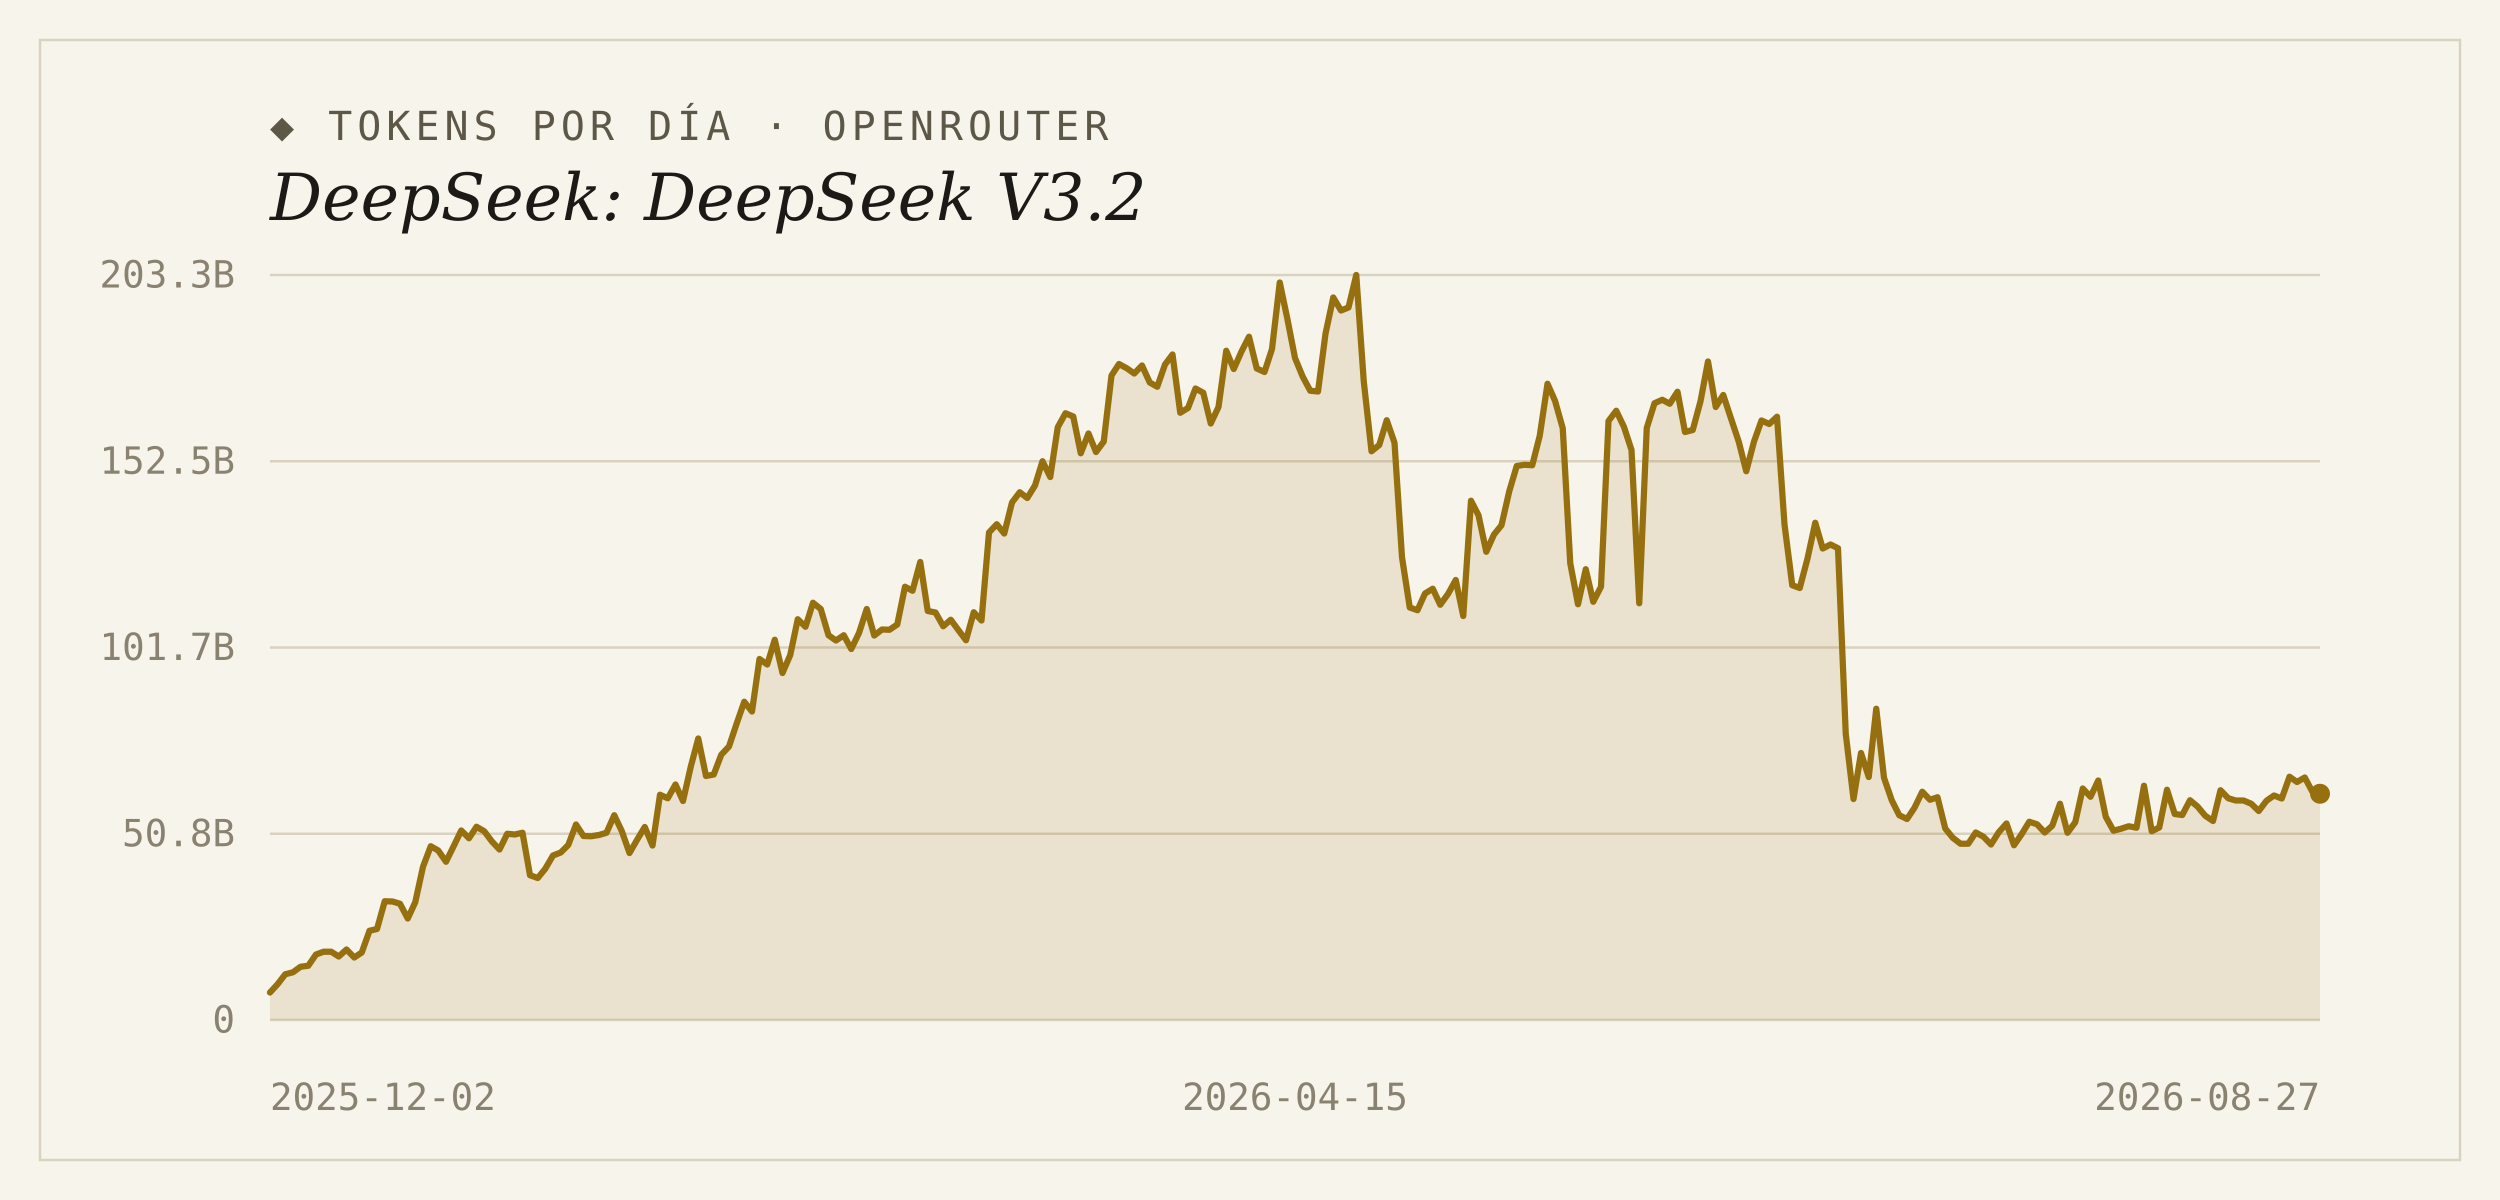
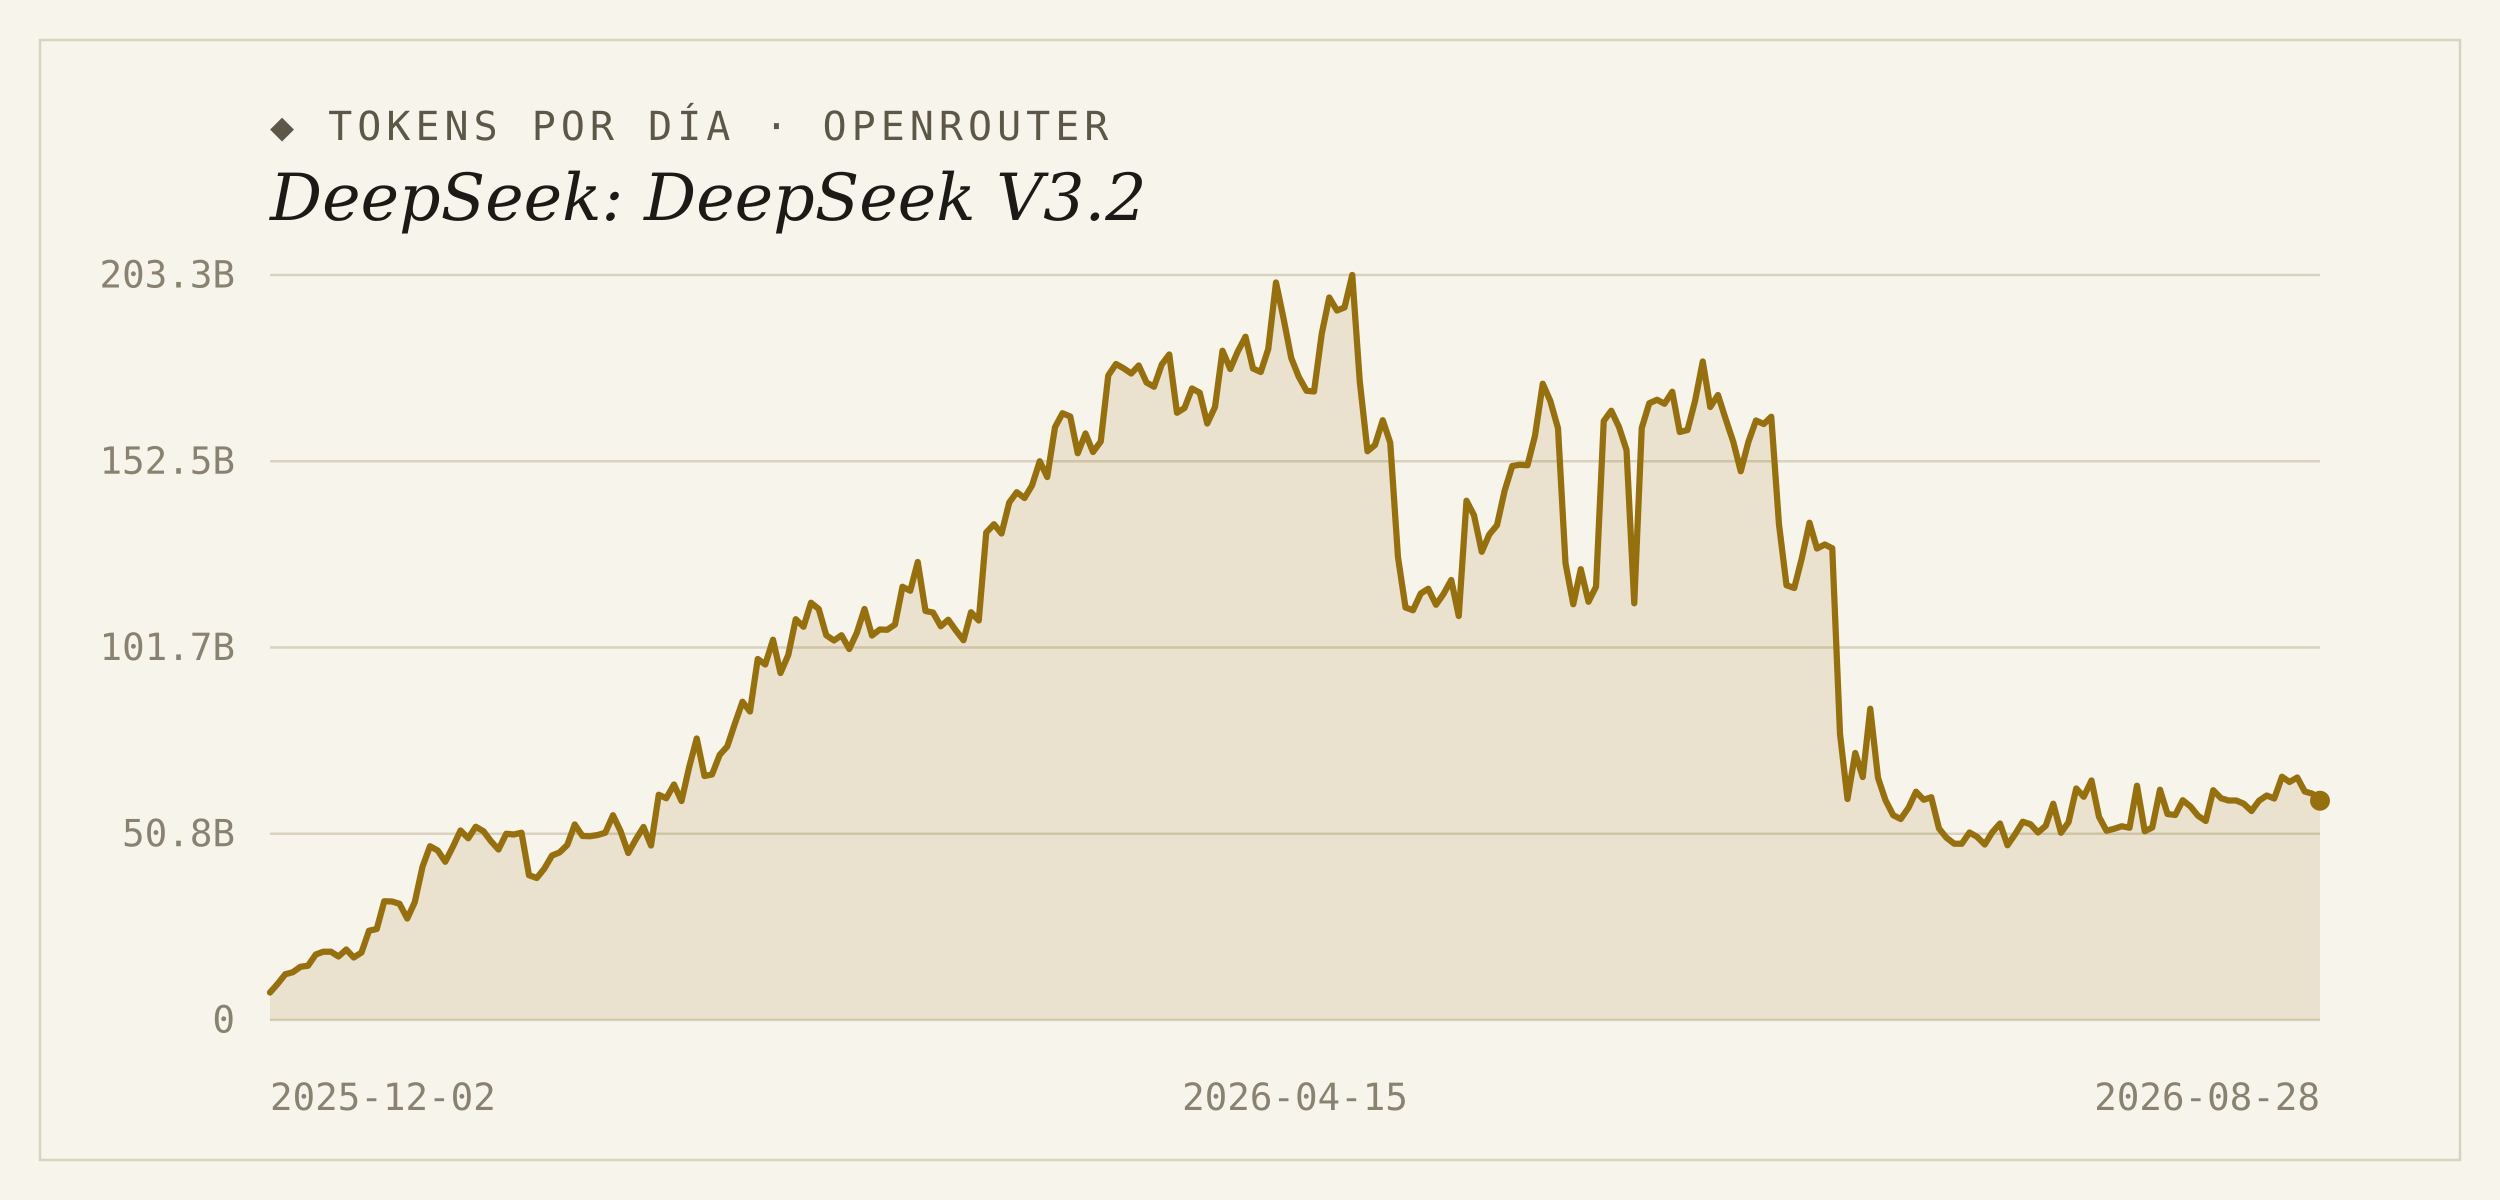
<svg xmlns="http://www.w3.org/2000/svg" width="1000" height="480" viewBox="0 0 1000 480">
  <rect width="1000" height="480" fill="#f7f4ec" />
  <rect x="16" y="16" width="968" height="448" fill="none" stroke="#d9d2bf" stroke-width="1" />
  <text x="108" y="56" font-family="'DejaVu Sans Mono', Consolas, monospace" font-size="16" letter-spacing="2" fill="#5d5748">◆ TOKENS POR DÍA · OPENROUTER</text>
  <text x="108" y="88" font-family="Georgia, 'DejaVu Serif', serif" font-size="26" font-style="italic" fill="#1c1a16">DeepSeek: DeepSeek V3.2</text>
  <line x1="108" y1="408.0" x2="928" y2="408.0" stroke="#d9d2bf" stroke-width="1" />
  <text x="94" y="413" text-anchor="end" font-family="'DejaVu Sans Mono', Consolas, monospace" font-size="15" fill="#8a8271">0</text>
  <line x1="108" y1="333.5" x2="928" y2="333.5" stroke="#d9d2bf" stroke-width="1" />
  <text x="94" y="338.5" text-anchor="end" font-family="'DejaVu Sans Mono', Consolas, monospace" font-size="15" fill="#8a8271">50.8B</text>
  <line x1="108" y1="259.0" x2="928" y2="259.0" stroke="#d9d2bf" stroke-width="1" />
  <text x="94" y="264" text-anchor="end" font-family="'DejaVu Sans Mono', Consolas, monospace" font-size="15" fill="#8a8271">101.7B</text>
  <line x1="108" y1="184.5" x2="928" y2="184.5" stroke="#d9d2bf" stroke-width="1" />
  <text x="94" y="189.5" text-anchor="end" font-family="'DejaVu Sans Mono', Consolas, monospace" font-size="15" fill="#8a8271">152.5B</text>
  <line x1="108" y1="110.0" x2="928" y2="110.0" stroke="#d9d2bf" stroke-width="1" />
  <text x="94" y="115" text-anchor="end" font-family="'DejaVu Sans Mono', Consolas, monospace" font-size="15" fill="#8a8271">203.3B</text>
-   <path d="M 108,408.0 L 108.0,397.0 L 111.1,393.6 L 114.1,389.7 L 117.2,388.9 L 120.2,386.7 L 123.3,386.3 L 126.4,381.8 L 129.4,380.7 L 132.5,380.7 L 135.5,382.6 L 138.6,379.8 L 141.7,383.0 L 144.7,381.0 L 147.8,372.3 L 150.8,371.6 L 153.9,360.5 L 157.0,360.6 L 160.0,361.5 L 163.1,367.4 L 166.1,360.9 L 169.2,346.7 L 172.3,338.5 L 175.3,340.2 L 178.4,344.7 L 181.4,338.6 L 184.5,332.2 L 187.6,335.3 L 190.6,330.7 L 193.7,332.5 L 196.7,336.5 L 199.8,339.8 L 202.9,333.5 L 205.9,333.8 L 209.0,333.1 L 212.0,350.1 L 215.1,351.2 L 218.1,347.5 L 221.2,342.2 L 224.3,341.0 L 227.3,338.0 L 230.4,329.8 L 233.4,334.4 L 236.5,334.5 L 239.6,334.0 L 242.6,333.1 L 245.7,326.1 L 248.7,332.4 L 251.8,341.2 L 254.9,335.8 L 257.9,330.8 L 261.0,338.2 L 264.0,317.9 L 267.1,319.3 L 270.2,313.8 L 273.2,320.4 L 276.3,306.7 L 279.3,295.4 L 282.4,310.4 L 285.5,309.8 L 288.5,301.9 L 291.6,298.6 L 294.6,289.6 L 297.7,280.7 L 300.8,284.6 L 303.8,263.6 L 306.9,265.8 L 309.9,255.9 L 313.0,269.2 L 316.1,262.0 L 319.1,247.7 L 322.2,250.7 L 325.2,241.1 L 328.3,243.6 L 331.4,254.1 L 334.4,256.2 L 337.5,254.1 L 340.5,259.6 L 343.6,253.2 L 346.7,243.6 L 349.7,254.2 L 352.8,251.8 L 355.8,251.9 L 358.9,249.8 L 362.0,234.7 L 365.0,236.3 L 368.1,224.8 L 371.1,244.4 L 374.2,245.0 L 377.3,250.5 L 380.3,247.9 L 383.4,252.1 L 386.4,256.1 L 389.5,244.9 L 392.6,248.2 L 395.6,213.0 L 398.7,209.7 L 401.7,213.4 L 404.8,201.0 L 407.9,196.9 L 410.9,199.2 L 414.0,194.2 L 417.0,184.5 L 420.1,190.8 L 423.1,170.9 L 426.2,165.3 L 429.3,166.6 L 432.3,181.3 L 435.4,173.4 L 438.4,180.8 L 441.5,176.6 L 444.6,150.2 L 447.6,145.6 L 450.7,147.3 L 453.7,149.4 L 456.8,146.2 L 459.9,153.0 L 462.9,154.7 L 466.0,145.8 L 469.0,141.8 L 472.1,165.1 L 475.2,163.2 L 478.2,155.4 L 481.3,157.1 L 484.3,169.4 L 487.4,162.8 L 490.5,140.3 L 493.5,147.6 L 496.6,140.6 L 499.6,134.7 L 502.7,147.4 L 505.8,148.8 L 508.8,139.6 L 511.9,113.0 L 514.9,127.3 L 518.0,143.2 L 521.1,150.7 L 524.1,156.3 L 527.2,156.6 L 530.2,133.5 L 533.3,119.0 L 536.4,124.2 L 539.4,123.0 L 542.5,110.0 L 545.5,152.5 L 548.6,180.5 L 551.7,178.0 L 554.7,168.1 L 557.8,177.1 L 560.8,222.9 L 563.9,243.0 L 567.0,244.1 L 570.0,237.4 L 573.1,235.5 L 576.1,241.9 L 579.2,237.6 L 582.3,232.0 L 585.3,246.4 L 588.4,200.3 L 591.4,206.1 L 594.5,220.7 L 597.6,213.8 L 600.6,210.1 L 603.7,196.5 L 606.7,186.4 L 609.8,185.9 L 612.9,186.1 L 615.9,174.3 L 619.0,153.5 L 622.0,160.3 L 625.1,171.3 L 628.1,225.3 L 631.2,241.7 L 634.3,227.7 L 637.3,240.7 L 640.4,234.7 L 643.4,168.4 L 646.5,164.3 L 649.6,170.8 L 652.6,180.0 L 655.7,241.3 L 658.7,171.2 L 661.8,161.3 L 664.9,159.9 L 667.9,161.5 L 671.0,156.7 L 674.0,172.8 L 677.1,172.0 L 680.2,160.5 L 683.2,144.6 L 686.3,162.8 L 689.3,158.0 L 692.4,167.4 L 695.5,176.7 L 698.5,188.5 L 701.6,176.6 L 704.6,168.2 L 707.7,169.6 L 710.8,166.7 L 713.8,209.8 L 716.9,234.1 L 719.9,235.2 L 723.0,223.4 L 726.1,209.1 L 729.1,219.4 L 732.2,217.8 L 735.2,219.3 L 738.3,293.5 L 741.4,319.6 L 744.4,301.2 L 747.5,310.8 L 750.5,283.5 L 753.6,311.1 L 756.7,320.1 L 759.7,326.1 L 762.8,327.6 L 765.8,323.1 L 768.9,316.7 L 772.0,319.9 L 775.0,318.9 L 778.1,331.4 L 781.1,335.1 L 784.2,337.5 L 787.3,337.5 L 790.3,333.0 L 793.4,334.7 L 796.4,337.8 L 799.5,332.9 L 802.6,329.4 L 805.6,338.1 L 808.7,333.6 L 811.7,328.7 L 814.8,329.7 L 817.9,333.0 L 820.9,330.3 L 824.0,321.5 L 827.0,333.1 L 830.1,328.9 L 833.1,315.4 L 836.2,318.7 L 839.3,312.2 L 842.3,326.7 L 845.4,332.3 L 848.4,331.5 L 851.5,330.5 L 854.6,331.1 L 857.6,314.3 L 860.7,332.5 L 863.7,331.0 L 866.8,315.9 L 869.9,325.6 L 872.9,326.0 L 876.0,320.1 L 879.0,322.6 L 882.1,326.3 L 885.2,328.4 L 888.2,316.1 L 891.3,319.3 L 894.3,320.2 L 897.4,320.2 L 900.5,321.5 L 903.5,324.4 L 906.6,320.3 L 909.6,318.2 L 912.7,319.4 L 915.8,310.7 L 918.8,312.8 L 921.9,311.0 L 924.9,316.6 L 928.0,317.5 L 928.0,408.0 Z" fill="#96700f" fill-opacity="0.14" />
-   <polyline points="108.0,397.0 111.1,393.6 114.1,389.7 117.2,388.9 120.2,386.7 123.3,386.3 126.4,381.8 129.4,380.7 132.5,380.7 135.5,382.6 138.6,379.8 141.7,383.0 144.7,381.0 147.8,372.3 150.8,371.6 153.9,360.5 157.0,360.6 160.0,361.5 163.1,367.4 166.1,360.9 169.2,346.7 172.3,338.5 175.3,340.2 178.4,344.7 181.4,338.6 184.5,332.2 187.6,335.3 190.6,330.7 193.7,332.5 196.7,336.5 199.8,339.8 202.9,333.5 205.9,333.8 209.0,333.1 212.0,350.1 215.1,351.2 218.1,347.5 221.2,342.2 224.3,341.0 227.3,338.0 230.4,329.8 233.4,334.4 236.5,334.5 239.6,334.0 242.6,333.1 245.7,326.1 248.7,332.4 251.8,341.2 254.9,335.8 257.9,330.8 261.0,338.2 264.0,317.9 267.1,319.3 270.2,313.8 273.2,320.4 276.3,306.7 279.3,295.4 282.4,310.4 285.5,309.8 288.5,301.9 291.6,298.6 294.6,289.6 297.7,280.7 300.8,284.6 303.8,263.6 306.9,265.8 309.9,255.9 313.0,269.2 316.1,262.0 319.1,247.7 322.2,250.7 325.2,241.1 328.3,243.6 331.4,254.1 334.4,256.2 337.5,254.1 340.5,259.6 343.6,253.2 346.7,243.6 349.7,254.2 352.8,251.8 355.8,251.9 358.9,249.8 362.0,234.7 365.0,236.3 368.1,224.8 371.1,244.4 374.2,245.0 377.3,250.5 380.3,247.9 383.4,252.1 386.4,256.1 389.5,244.9 392.6,248.2 395.6,213.0 398.7,209.7 401.7,213.4 404.8,201.0 407.9,196.9 410.9,199.2 414.0,194.2 417.0,184.5 420.1,190.8 423.1,170.9 426.2,165.3 429.3,166.6 432.3,181.3 435.4,173.4 438.4,180.8 441.5,176.6 444.6,150.2 447.6,145.6 450.7,147.3 453.7,149.4 456.8,146.2 459.9,153.0 462.9,154.7 466.0,145.8 469.0,141.8 472.1,165.1 475.2,163.2 478.2,155.4 481.3,157.1 484.3,169.4 487.4,162.8 490.5,140.3 493.5,147.6 496.6,140.6 499.6,134.7 502.7,147.4 505.8,148.8 508.8,139.6 511.9,113.0 514.9,127.3 518.0,143.2 521.1,150.7 524.1,156.3 527.2,156.6 530.2,133.5 533.3,119.0 536.4,124.2 539.4,123.0 542.5,110.0 545.5,152.5 548.6,180.5 551.7,178.0 554.7,168.1 557.8,177.1 560.8,222.9 563.9,243.0 567.0,244.1 570.0,237.4 573.1,235.5 576.1,241.9 579.2,237.6 582.3,232.0 585.3,246.4 588.4,200.3 591.4,206.1 594.5,220.7 597.6,213.8 600.6,210.1 603.7,196.5 606.7,186.4 609.8,185.9 612.9,186.1 615.9,174.3 619.0,153.5 622.0,160.3 625.1,171.3 628.1,225.3 631.2,241.7 634.3,227.7 637.3,240.7 640.4,234.7 643.4,168.4 646.5,164.3 649.6,170.8 652.6,180.0 655.7,241.3 658.7,171.2 661.8,161.3 664.9,159.9 667.9,161.5 671.0,156.7 674.0,172.8 677.1,172.0 680.2,160.5 683.2,144.6 686.3,162.8 689.3,158.0 692.4,167.4 695.5,176.7 698.5,188.5 701.6,176.6 704.6,168.2 707.7,169.6 710.8,166.7 713.8,209.8 716.9,234.1 719.9,235.2 723.0,223.4 726.1,209.1 729.1,219.4 732.2,217.8 735.2,219.3 738.3,293.5 741.4,319.6 744.4,301.2 747.5,310.8 750.5,283.5 753.6,311.1 756.7,320.1 759.7,326.1 762.8,327.6 765.8,323.1 768.9,316.7 772.0,319.9 775.0,318.9 778.1,331.4 781.1,335.1 784.2,337.5 787.3,337.5 790.3,333.0 793.4,334.7 796.4,337.8 799.5,332.9 802.6,329.4 805.6,338.1 808.7,333.6 811.7,328.7 814.8,329.7 817.9,333.0 820.9,330.3 824.0,321.5 827.0,333.1 830.1,328.9 833.1,315.4 836.2,318.7 839.3,312.2 842.3,326.7 845.4,332.3 848.4,331.5 851.5,330.5 854.6,331.1 857.6,314.3 860.7,332.5 863.7,331.0 866.8,315.9 869.9,325.6 872.9,326.0 876.0,320.1 879.0,322.6 882.1,326.3 885.2,328.4 888.2,316.1 891.3,319.3 894.3,320.2 897.4,320.2 900.5,321.5 903.5,324.4 906.6,320.3 909.6,318.2 912.7,319.4 915.8,310.7 918.8,312.8 921.9,311.0 924.9,316.6 928.0,317.5" fill="none" stroke="#96700f" stroke-width="2.5" stroke-linejoin="round" stroke-linecap="round" />
-   <circle cx="928.0" cy="317.5" r="4" fill="#96700f" />
+   <path d="M 108,408.0 L 108.0,397.0 L 111.0,393.6 L 114.1,389.7 L 117.1,388.9 L 120.2,386.7 L 123.2,386.3 L 126.3,381.8 L 129.3,380.7 L 132.4,380.7 L 135.4,382.6 L 138.5,379.8 L 141.5,383.0 L 144.6,381.0 L 147.6,372.3 L 150.7,371.6 L 153.7,360.5 L 156.8,360.6 L 159.8,361.5 L 162.9,367.4 L 165.9,360.9 L 169.0,346.7 L 172.0,338.5 L 175.1,340.2 L 178.1,344.7 L 181.2,338.6 L 184.2,332.2 L 187.3,335.3 L 190.3,330.7 L 193.4,332.5 L 196.4,336.5 L 199.4,339.8 L 202.5,333.5 L 205.5,333.8 L 208.6,333.1 L 211.6,350.1 L 214.7,351.2 L 217.7,347.5 L 220.8,342.2 L 223.8,341.0 L 226.9,338.0 L 229.9,329.8 L 233.0,334.4 L 236.0,334.5 L 239.1,334.0 L 242.1,333.1 L 245.2,326.1 L 248.2,332.4 L 251.3,341.2 L 254.3,335.8 L 257.4,330.8 L 260.4,338.2 L 263.5,317.9 L 266.5,319.3 L 269.6,313.8 L 272.6,320.4 L 275.7,306.7 L 278.7,295.4 L 281.8,310.4 L 284.8,309.8 L 287.9,301.9 L 290.9,298.6 L 293.9,289.6 L 297.0,280.7 L 300.0,284.6 L 303.1,263.6 L 306.1,265.8 L 309.2,255.9 L 312.2,269.2 L 315.3,262.0 L 318.3,247.7 L 321.4,250.7 L 324.4,241.1 L 327.5,243.6 L 330.5,254.1 L 333.6,256.2 L 336.6,254.1 L 339.7,259.6 L 342.7,253.2 L 345.8,243.6 L 348.8,254.2 L 351.9,251.8 L 354.9,251.9 L 358.0,249.8 L 361.0,234.7 L 364.1,236.3 L 367.1,224.8 L 370.2,244.4 L 373.2,245.0 L 376.3,250.5 L 379.3,247.9 L 382.3,252.1 L 385.4,256.1 L 388.4,244.9 L 391.5,248.2 L 394.5,213.0 L 397.6,209.7 L 400.6,213.4 L 403.7,201.0 L 406.7,196.9 L 409.8,199.2 L 412.8,194.2 L 415.9,184.5 L 418.9,190.8 L 422.0,170.9 L 425.0,165.3 L 428.1,166.6 L 431.1,181.3 L 434.2,173.4 L 437.2,180.8 L 440.3,176.6 L 443.3,150.2 L 446.4,145.6 L 449.4,147.3 L 452.5,149.4 L 455.5,146.2 L 458.6,153.0 L 461.6,154.7 L 464.7,145.8 L 467.7,141.8 L 470.8,165.1 L 473.8,163.2 L 476.8,155.4 L 479.9,157.1 L 482.9,169.4 L 486.0,162.8 L 489.0,140.3 L 492.1,147.6 L 495.1,140.6 L 498.2,134.7 L 501.2,147.4 L 504.3,148.8 L 507.3,139.6 L 510.4,113.0 L 513.4,127.3 L 516.5,143.2 L 519.5,150.7 L 522.6,156.3 L 525.6,156.6 L 528.7,133.5 L 531.7,119.0 L 534.8,124.2 L 537.8,123.0 L 540.9,110.0 L 543.9,152.5 L 547.0,180.5 L 550.0,178.0 L 553.1,168.1 L 556.1,177.1 L 559.2,222.9 L 562.2,243.0 L 565.2,244.1 L 568.3,237.4 L 571.3,235.5 L 574.4,241.9 L 577.4,237.6 L 580.5,232.0 L 583.5,246.4 L 586.6,200.3 L 589.6,206.1 L 592.7,220.7 L 595.7,213.8 L 598.8,210.1 L 601.8,196.5 L 604.9,186.4 L 607.9,185.9 L 611.0,186.1 L 614.0,174.3 L 617.1,153.5 L 620.1,160.3 L 623.2,171.3 L 626.2,225.3 L 629.3,241.7 L 632.3,227.7 L 635.4,240.7 L 638.4,234.7 L 641.5,168.4 L 644.5,164.3 L 647.6,170.8 L 650.6,180.0 L 653.7,241.3 L 656.7,171.2 L 659.7,161.3 L 662.8,159.9 L 665.8,161.5 L 668.9,156.7 L 671.9,172.8 L 675.0,172.0 L 678.0,160.5 L 681.1,144.6 L 684.1,162.8 L 687.2,158.0 L 690.2,167.4 L 693.3,176.7 L 696.3,188.5 L 699.4,176.6 L 702.4,168.2 L 705.5,169.6 L 708.5,166.7 L 711.6,209.8 L 714.6,234.1 L 717.7,235.2 L 720.7,223.4 L 723.8,209.1 L 726.8,219.4 L 729.9,217.8 L 732.9,219.3 L 736.0,293.5 L 739.0,319.6 L 742.1,301.2 L 745.1,310.8 L 748.1,283.5 L 751.2,311.1 L 754.2,320.1 L 757.3,326.1 L 760.3,327.6 L 763.4,323.1 L 766.4,316.7 L 769.5,319.9 L 772.5,318.9 L 775.6,331.4 L 778.6,335.1 L 781.7,337.5 L 784.7,337.5 L 787.8,333.0 L 790.8,334.7 L 793.9,337.8 L 796.9,332.9 L 800.0,329.4 L 803.0,338.1 L 806.1,333.6 L 809.1,328.7 L 812.2,329.7 L 815.2,333.0 L 818.3,330.3 L 821.3,321.5 L 824.4,333.1 L 827.4,328.9 L 830.5,315.4 L 833.5,318.7 L 836.6,312.2 L 839.6,326.7 L 842.6,332.3 L 845.7,331.5 L 848.7,330.5 L 851.8,331.1 L 854.8,314.3 L 857.9,332.5 L 860.9,331.0 L 864.0,315.9 L 867.0,325.6 L 870.1,326.0 L 873.1,320.1 L 876.2,322.6 L 879.2,326.3 L 882.3,328.4 L 885.3,316.1 L 888.4,319.3 L 891.4,320.2 L 894.5,320.2 L 897.5,321.5 L 900.6,324.4 L 903.6,320.3 L 906.7,318.2 L 909.7,319.4 L 912.8,310.7 L 915.8,312.8 L 918.9,311.0 L 921.9,316.6 L 925.0,317.5 L 928.0,320.3 L 928.0,408.0 Z" fill="#96700f" fill-opacity="0.14" />
+   <polyline points="108.0,397.0 111.0,393.6 114.1,389.7 117.1,388.9 120.2,386.7 123.2,386.3 126.3,381.8 129.3,380.7 132.4,380.7 135.4,382.6 138.5,379.8 141.5,383.0 144.6,381.0 147.6,372.3 150.7,371.6 153.7,360.5 156.8,360.6 159.8,361.5 162.9,367.4 165.9,360.9 169.0,346.7 172.0,338.5 175.1,340.2 178.1,344.7 181.2,338.6 184.2,332.2 187.3,335.3 190.3,330.7 193.4,332.5 196.4,336.5 199.4,339.8 202.5,333.5 205.5,333.8 208.6,333.1 211.6,350.1 214.7,351.2 217.7,347.5 220.8,342.2 223.8,341.0 226.9,338.0 229.9,329.8 233.0,334.4 236.0,334.5 239.1,334.0 242.1,333.1 245.2,326.1 248.2,332.4 251.3,341.2 254.3,335.8 257.4,330.8 260.4,338.2 263.5,317.9 266.5,319.3 269.6,313.8 272.6,320.4 275.7,306.7 278.7,295.4 281.8,310.4 284.8,309.8 287.9,301.9 290.9,298.6 293.9,289.6 297.0,280.7 300.0,284.6 303.1,263.6 306.1,265.8 309.2,255.9 312.2,269.2 315.3,262.0 318.3,247.7 321.4,250.7 324.4,241.1 327.5,243.6 330.5,254.1 333.6,256.2 336.6,254.1 339.7,259.6 342.7,253.2 345.8,243.6 348.8,254.2 351.9,251.8 354.9,251.9 358.0,249.8 361.0,234.7 364.1,236.3 367.1,224.8 370.2,244.4 373.2,245.0 376.3,250.5 379.3,247.9 382.3,252.1 385.4,256.1 388.4,244.9 391.5,248.2 394.5,213.0 397.6,209.7 400.6,213.4 403.7,201.0 406.7,196.9 409.8,199.2 412.8,194.2 415.9,184.5 418.9,190.8 422.0,170.9 425.0,165.3 428.1,166.6 431.1,181.3 434.2,173.4 437.2,180.8 440.3,176.6 443.3,150.2 446.4,145.6 449.4,147.3 452.5,149.4 455.5,146.2 458.6,153.0 461.6,154.7 464.7,145.8 467.7,141.8 470.8,165.1 473.8,163.2 476.8,155.4 479.9,157.1 482.9,169.4 486.0,162.8 489.0,140.3 492.1,147.6 495.1,140.6 498.2,134.7 501.2,147.4 504.3,148.8 507.3,139.6 510.4,113.0 513.4,127.3 516.5,143.2 519.5,150.7 522.6,156.3 525.6,156.6 528.7,133.5 531.7,119.0 534.8,124.2 537.8,123.0 540.9,110.0 543.9,152.5 547.0,180.5 550.0,178.0 553.1,168.1 556.1,177.1 559.2,222.9 562.2,243.0 565.2,244.1 568.3,237.4 571.3,235.5 574.4,241.9 577.4,237.6 580.5,232.0 583.5,246.4 586.6,200.3 589.6,206.1 592.7,220.7 595.7,213.8 598.8,210.1 601.8,196.5 604.9,186.4 607.9,185.9 611.0,186.1 614.0,174.3 617.1,153.5 620.1,160.3 623.2,171.3 626.2,225.3 629.3,241.7 632.3,227.7 635.4,240.7 638.4,234.7 641.5,168.4 644.5,164.3 647.6,170.8 650.6,180.0 653.7,241.3 656.7,171.2 659.7,161.3 662.8,159.9 665.8,161.5 668.9,156.7 671.9,172.8 675.0,172.0 678.0,160.5 681.1,144.6 684.1,162.8 687.2,158.0 690.2,167.4 693.3,176.7 696.3,188.5 699.4,176.6 702.4,168.2 705.5,169.6 708.5,166.7 711.6,209.8 714.6,234.1 717.7,235.2 720.7,223.4 723.8,209.1 726.8,219.4 729.9,217.8 732.9,219.3 736.0,293.5 739.0,319.6 742.1,301.2 745.1,310.8 748.1,283.5 751.2,311.1 754.2,320.1 757.3,326.1 760.3,327.6 763.4,323.1 766.4,316.7 769.5,319.9 772.5,318.9 775.6,331.4 778.6,335.1 781.7,337.5 784.7,337.5 787.8,333.0 790.8,334.7 793.9,337.8 796.9,332.9 800.0,329.4 803.0,338.1 806.1,333.6 809.1,328.7 812.2,329.7 815.2,333.0 818.3,330.3 821.3,321.5 824.4,333.1 827.4,328.9 830.5,315.4 833.5,318.7 836.6,312.2 839.6,326.7 842.6,332.3 845.7,331.5 848.7,330.5 851.8,331.1 854.8,314.3 857.9,332.5 860.9,331.0 864.0,315.9 867.0,325.6 870.1,326.0 873.1,320.1 876.2,322.6 879.2,326.3 882.3,328.4 885.3,316.1 888.4,319.3 891.4,320.2 894.5,320.2 897.5,321.5 900.6,324.4 903.6,320.3 906.7,318.2 909.7,319.4 912.8,310.7 915.8,312.8 918.9,311.0 921.9,316.6 925.0,317.5 928.0,320.3" fill="none" stroke="#96700f" stroke-width="2.5" stroke-linejoin="round" stroke-linecap="round" />
+   <circle cx="928.0" cy="320.3" r="4" fill="#96700f" />
  <text x="108" y="444" text-anchor="start" font-family="'DejaVu Sans Mono', Consolas, monospace" font-size="15" fill="#8a8271">2025-12-02</text>
  <text x="518" y="444" text-anchor="middle" font-family="'DejaVu Sans Mono', Consolas, monospace" font-size="15" fill="#8a8271">2026-04-15</text>
-   <text x="928" y="444" text-anchor="end" font-family="'DejaVu Sans Mono', Consolas, monospace" font-size="15" fill="#8a8271">2026-08-27</text>
+   <text x="928" y="444" text-anchor="end" font-family="'DejaVu Sans Mono', Consolas, monospace" font-size="15" fill="#8a8271">2026-08-28</text>
</svg>
